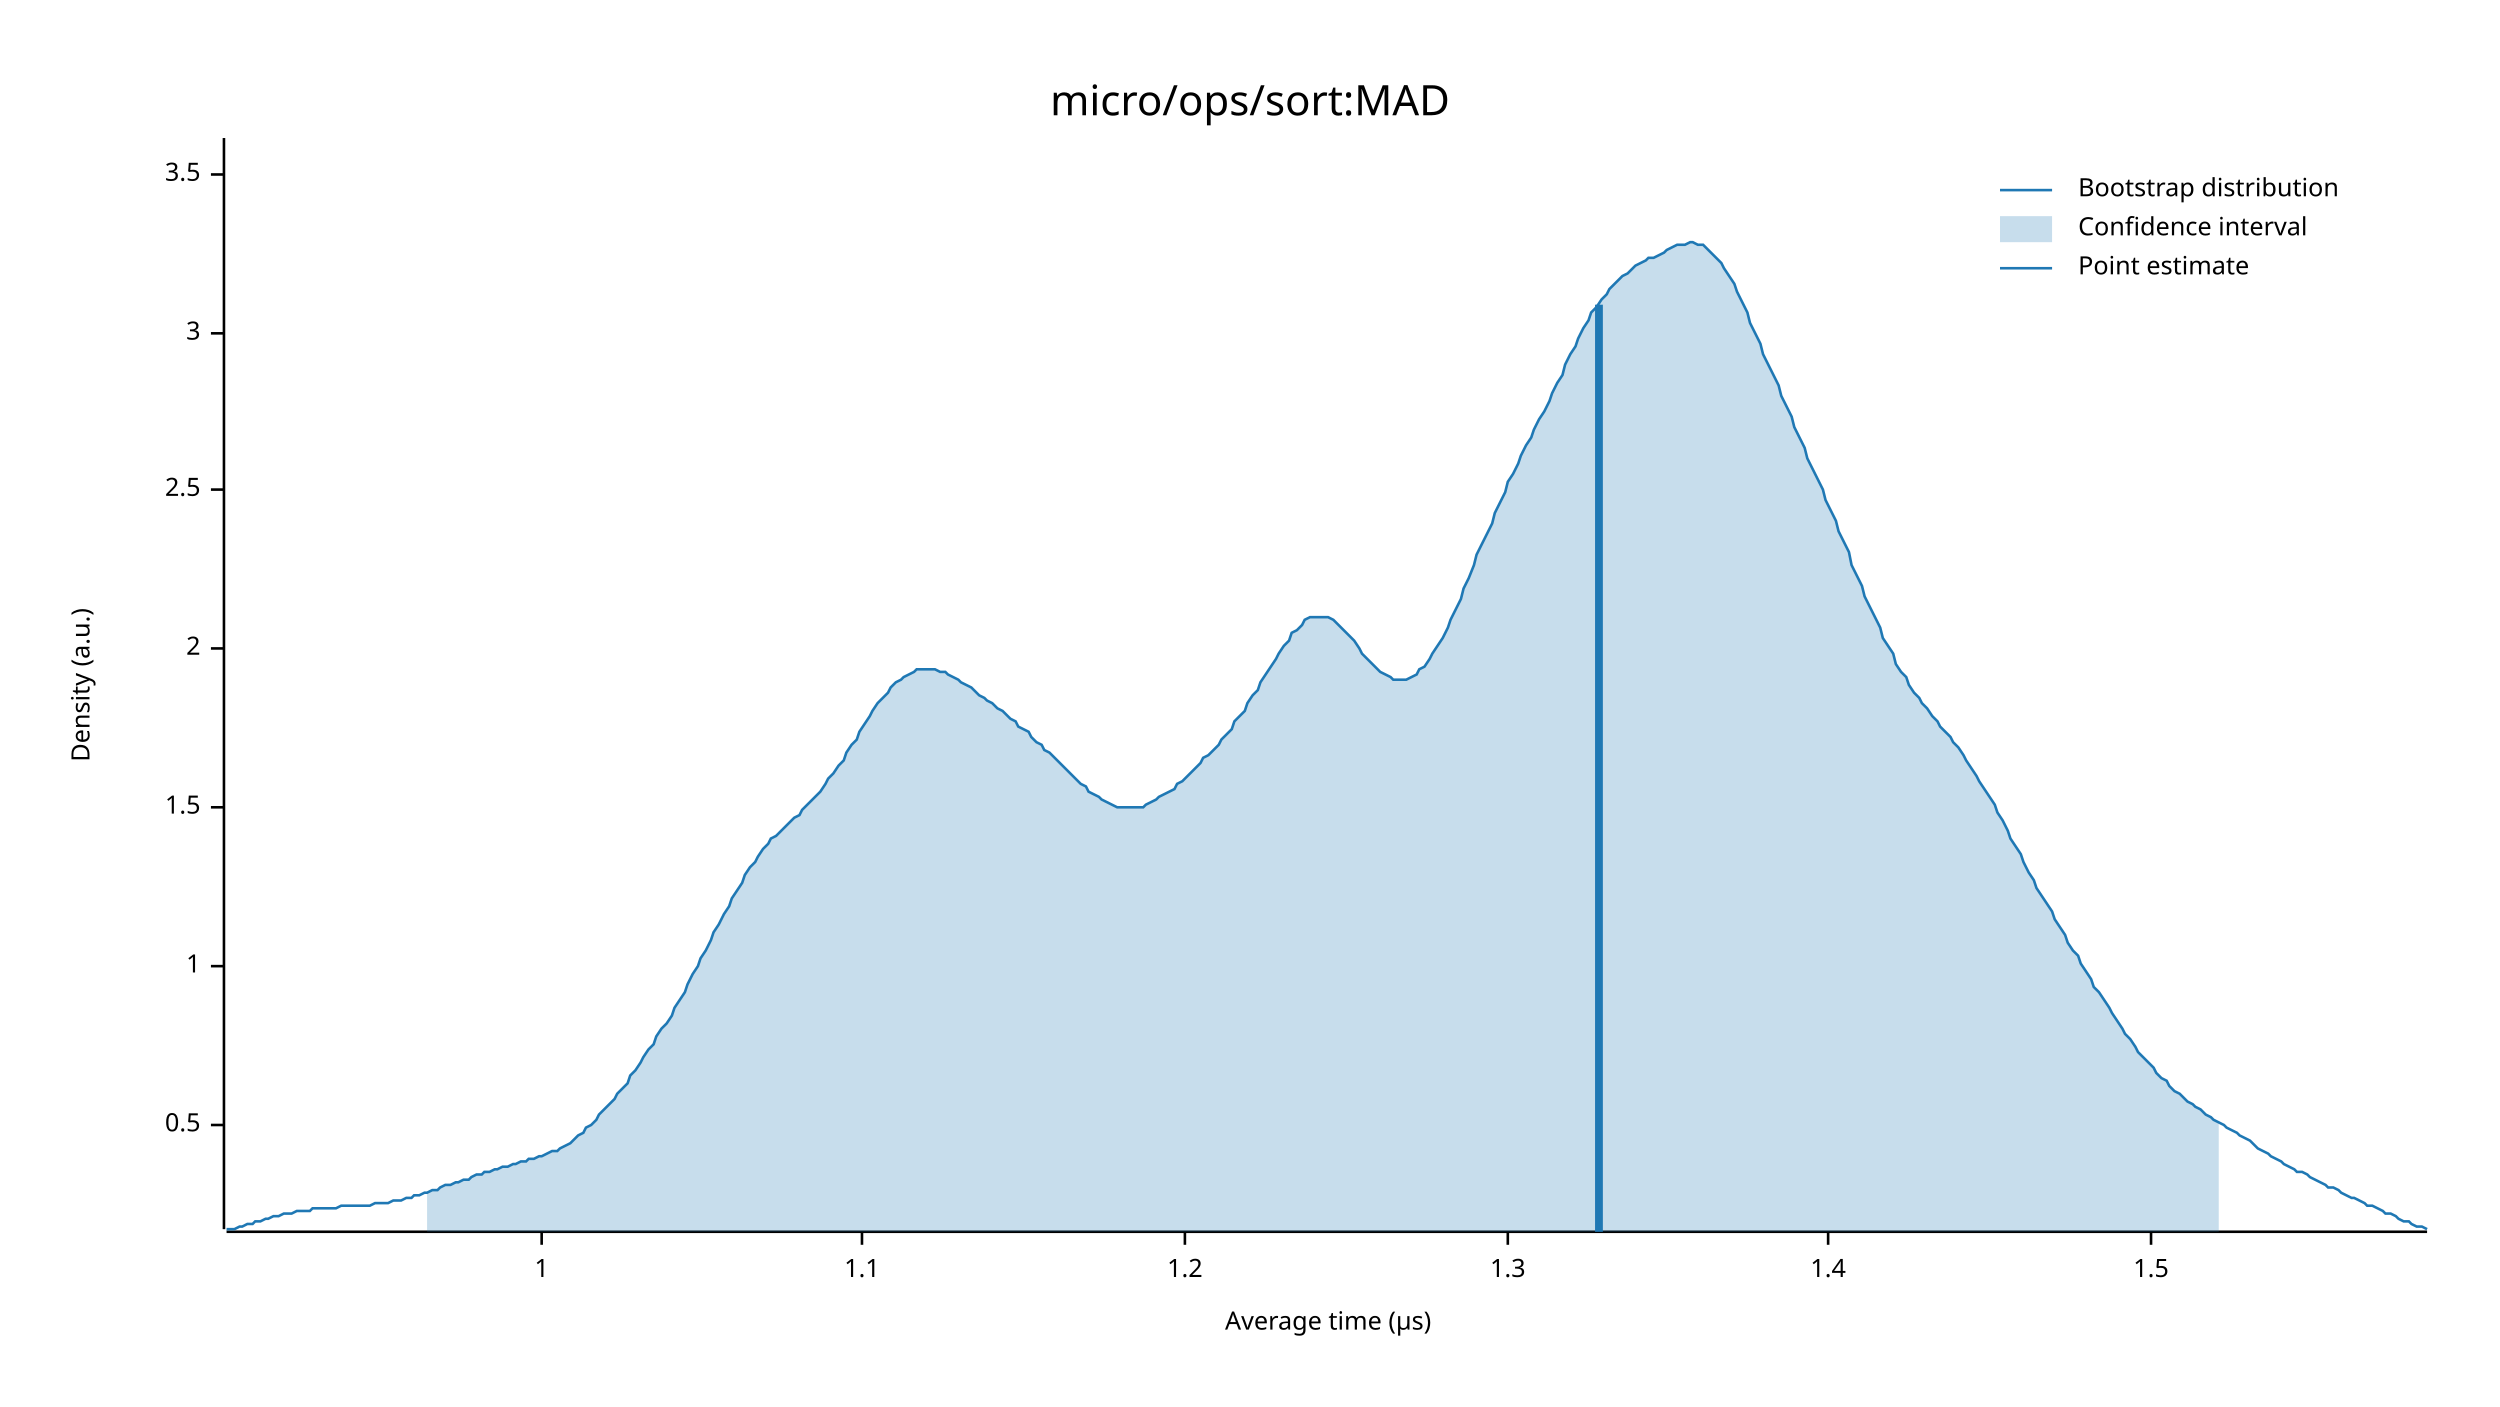
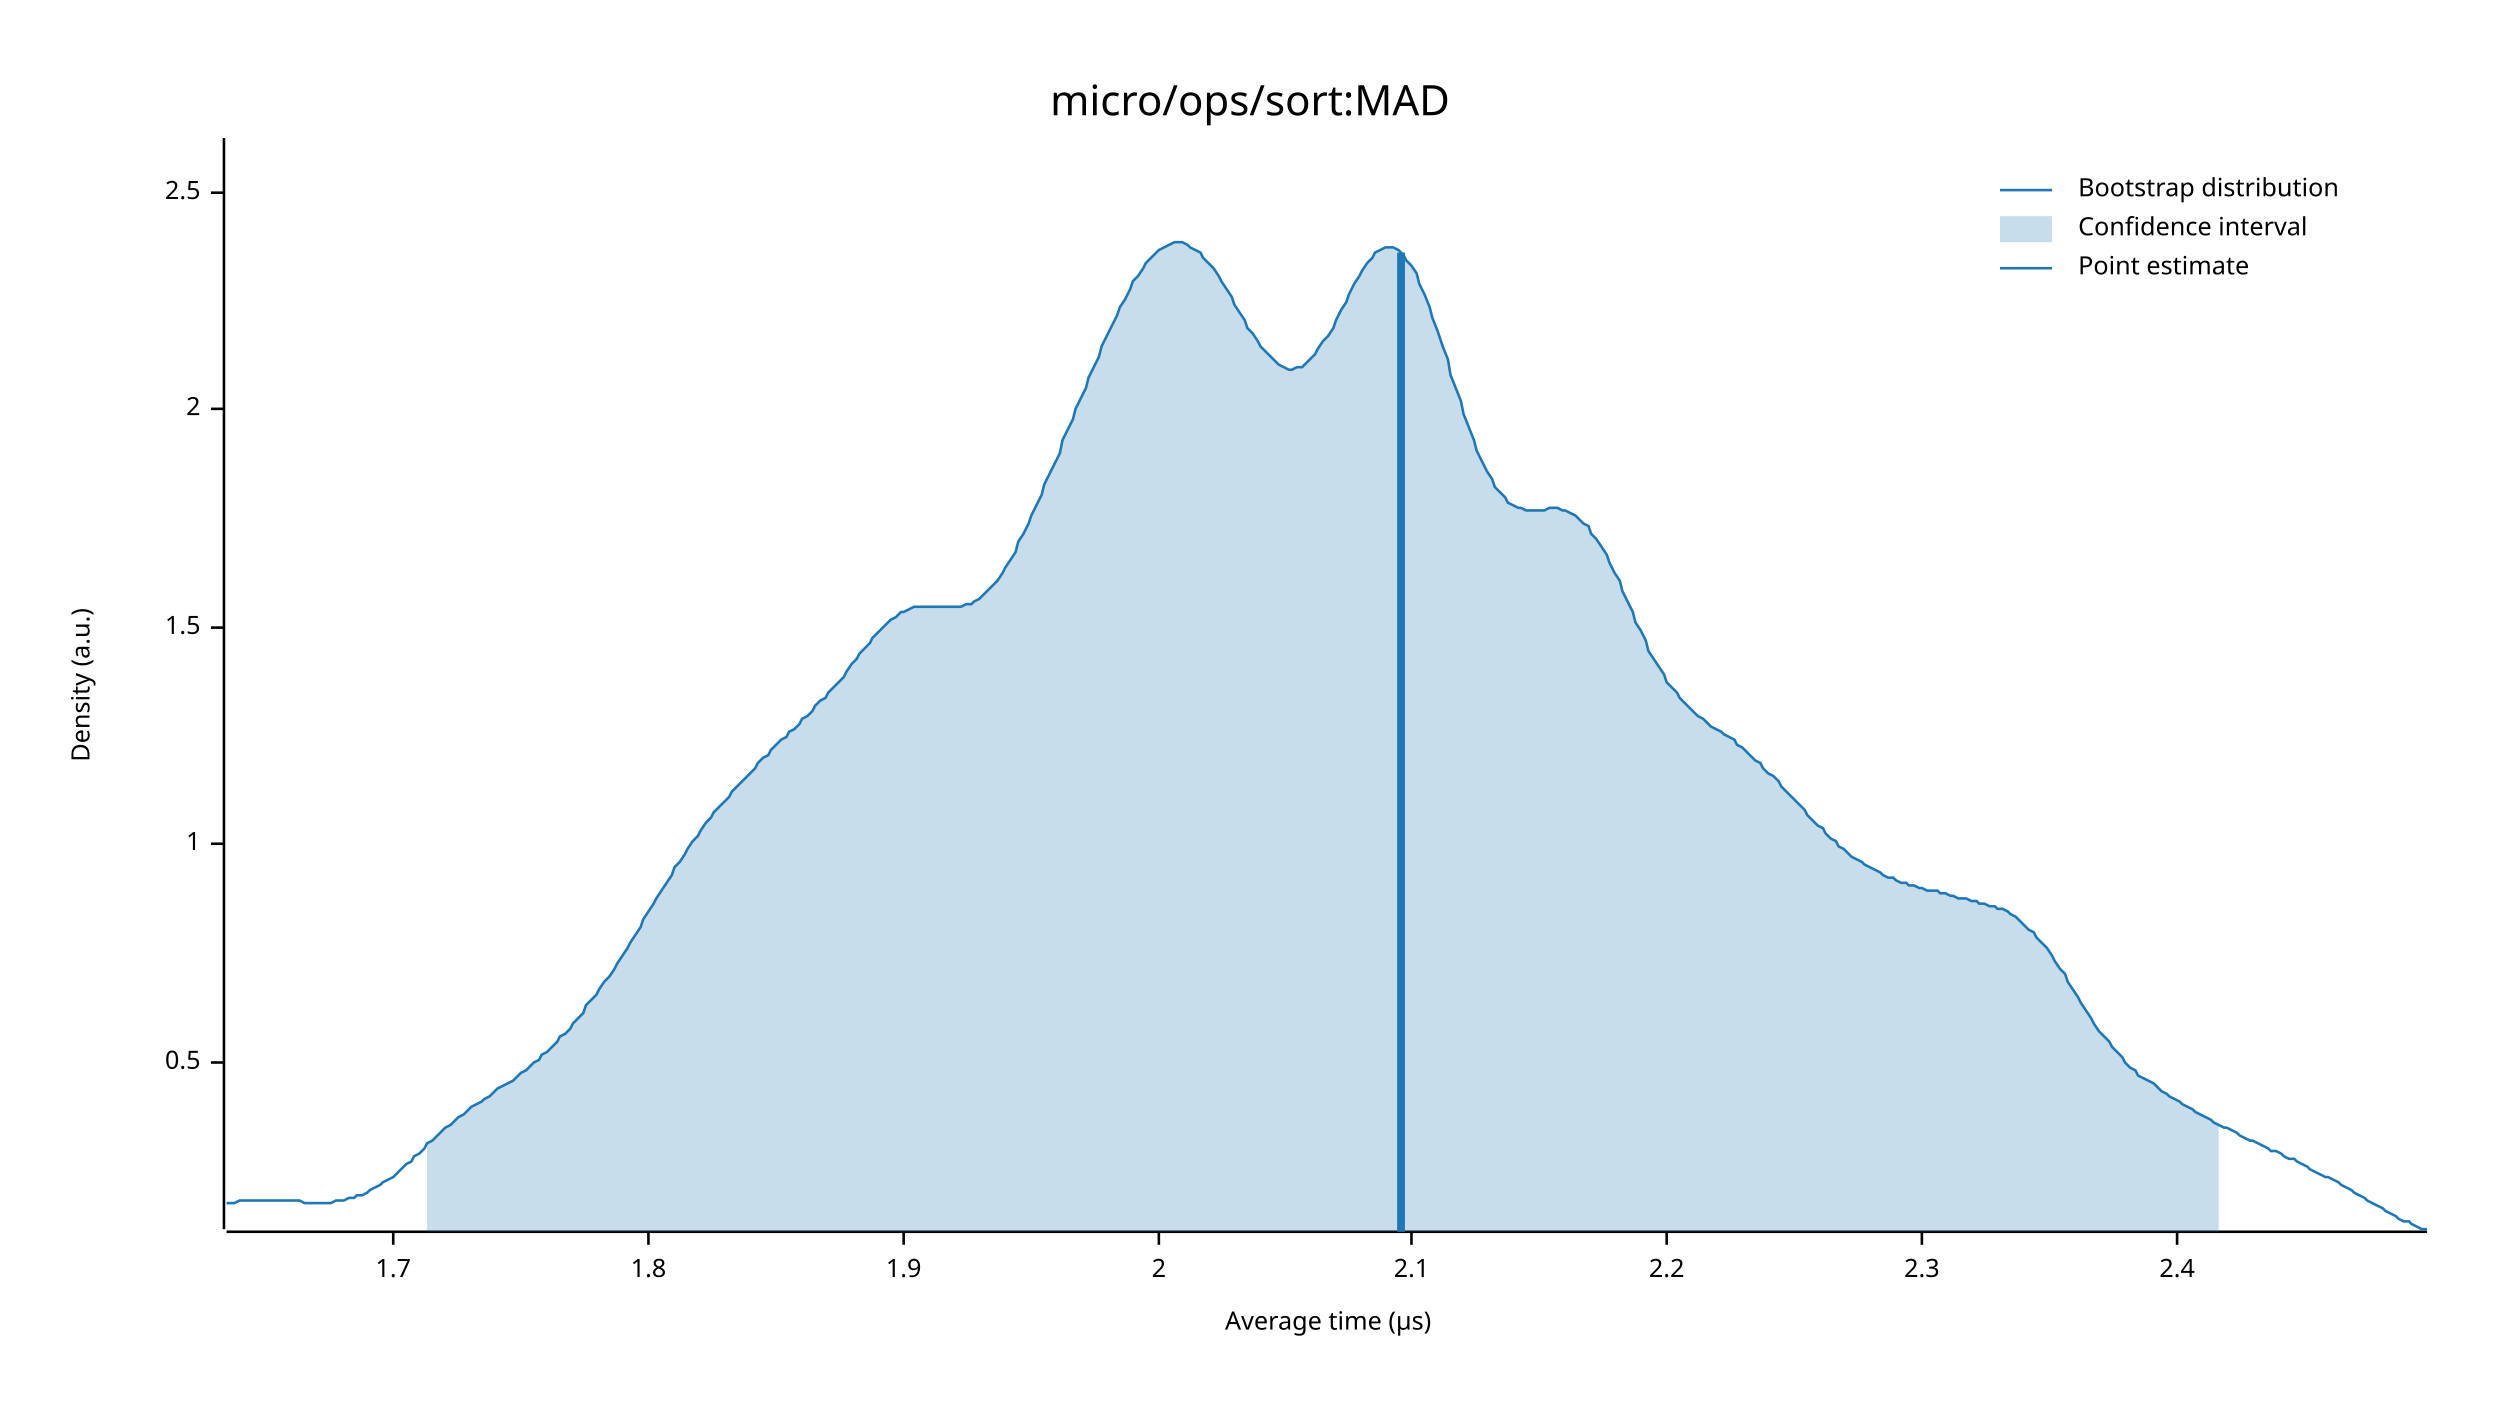
<svg xmlns="http://www.w3.org/2000/svg" width="960" height="540" viewBox="0 0 960 540">
  <text x="480" y="32" dy="0.76em" text-anchor="middle" font-family="sans-serif" font-size="16.129" opacity="1" fill="#000000">
micro/ops/sort:MAD
</text>
  <text x="27" y="263" dy="0.76em" text-anchor="middle" font-family="sans-serif" font-size="9.677" opacity="1" fill="#000000" transform="rotate(270, 27, 263)">
Density (a.u.)
</text>
  <text x="510" y="513" dy="-0.5ex" text-anchor="middle" font-family="sans-serif" font-size="9.677" opacity="1" fill="#000000">
Average time (µs)
</text>
  <polyline fill="none" opacity="1" stroke="#000000" stroke-width="1" points="86,53 86,472 " />
-   <text x="77" y="432" dy="0.5ex" text-anchor="end" font-family="sans-serif" font-size="9.677" opacity="1" fill="#000000">
+   <text x="77" y="408" dy="0.5ex" text-anchor="end" font-family="sans-serif" font-size="9.677" opacity="1" fill="#000000">
0.5
</text>
-   <polyline fill="none" opacity="1" stroke="#000000" stroke-width="1" points="81,432 86,432 " />
-   <text x="77" y="371" dy="0.5ex" text-anchor="end" font-family="sans-serif" font-size="9.677" opacity="1" fill="#000000">
+   <polyline fill="none" opacity="1" stroke="#000000" stroke-width="1" points="81,408 86,408 " />
+   <text x="77" y="324" dy="0.5ex" text-anchor="end" font-family="sans-serif" font-size="9.677" opacity="1" fill="#000000">
1
</text>
-   <polyline fill="none" opacity="1" stroke="#000000" stroke-width="1" points="81,371 86,371 " />
-   <text x="77" y="310" dy="0.5ex" text-anchor="end" font-family="sans-serif" font-size="9.677" opacity="1" fill="#000000">
+   <polyline fill="none" opacity="1" stroke="#000000" stroke-width="1" points="81,324 86,324 " />
+   <text x="77" y="241" dy="0.5ex" text-anchor="end" font-family="sans-serif" font-size="9.677" opacity="1" fill="#000000">
1.5
</text>
-   <polyline fill="none" opacity="1" stroke="#000000" stroke-width="1" points="81,310 86,310 " />
-   <text x="77" y="249" dy="0.5ex" text-anchor="end" font-family="sans-serif" font-size="9.677" opacity="1" fill="#000000">
+   <polyline fill="none" opacity="1" stroke="#000000" stroke-width="1" points="81,241 86,241 " />
+   <text x="77" y="157" dy="0.5ex" text-anchor="end" font-family="sans-serif" font-size="9.677" opacity="1" fill="#000000">
2
</text>
-   <polyline fill="none" opacity="1" stroke="#000000" stroke-width="1" points="81,249 86,249 " />
-   <text x="77" y="188" dy="0.5ex" text-anchor="end" font-family="sans-serif" font-size="9.677" opacity="1" fill="#000000">
+   <polyline fill="none" opacity="1" stroke="#000000" stroke-width="1" points="81,157 86,157 " />
+   <text x="77" y="74" dy="0.5ex" text-anchor="end" font-family="sans-serif" font-size="9.677" opacity="1" fill="#000000">
2.5
</text>
-   <polyline fill="none" opacity="1" stroke="#000000" stroke-width="1" points="81,188 86,188 " />
-   <text x="77" y="128" dy="0.5ex" text-anchor="end" font-family="sans-serif" font-size="9.677" opacity="1" fill="#000000">
- 3
+   <polyline fill="none" opacity="1" stroke="#000000" stroke-width="1" points="81,74 86,74 " />
+   <polyline fill="none" opacity="1" stroke="#000000" stroke-width="1" points="87,473 932,473 " />
+   <text x="151" y="483" dy="0.76em" text-anchor="middle" font-family="sans-serif" font-size="9.677" opacity="1" fill="#000000">
+ 1.7
</text>
-   <polyline fill="none" opacity="1" stroke="#000000" stroke-width="1" points="81,128 86,128 " />
-   <text x="77" y="67" dy="0.5ex" text-anchor="end" font-family="sans-serif" font-size="9.677" opacity="1" fill="#000000">
- 3.5
+   <polyline fill="none" opacity="1" stroke="#000000" stroke-width="1" points="151,473 151,478 " />
+   <text x="249" y="483" dy="0.76em" text-anchor="middle" font-family="sans-serif" font-size="9.677" opacity="1" fill="#000000">
+ 1.8
</text>
-   <polyline fill="none" opacity="1" stroke="#000000" stroke-width="1" points="81,67 86,67 " />
-   <polyline fill="none" opacity="1" stroke="#000000" stroke-width="1" points="87,473 932,473 " />
-   <text x="208" y="483" dy="0.76em" text-anchor="middle" font-family="sans-serif" font-size="9.677" opacity="1" fill="#000000">
- 1
+   <polyline fill="none" opacity="1" stroke="#000000" stroke-width="1" points="249,473 249,478 " />
+   <text x="347" y="483" dy="0.76em" text-anchor="middle" font-family="sans-serif" font-size="9.677" opacity="1" fill="#000000">
+ 1.9
</text>
-   <polyline fill="none" opacity="1" stroke="#000000" stroke-width="1" points="208,473 208,478 " />
-   <text x="331" y="483" dy="0.76em" text-anchor="middle" font-family="sans-serif" font-size="9.677" opacity="1" fill="#000000">
- 1.1
+   <polyline fill="none" opacity="1" stroke="#000000" stroke-width="1" points="347,473 347,478 " />
+   <text x="445" y="483" dy="0.76em" text-anchor="middle" font-family="sans-serif" font-size="9.677" opacity="1" fill="#000000">
+ 2
</text>
-   <polyline fill="none" opacity="1" stroke="#000000" stroke-width="1" points="331,473 331,478 " />
-   <text x="455" y="483" dy="0.76em" text-anchor="middle" font-family="sans-serif" font-size="9.677" opacity="1" fill="#000000">
- 1.2
+   <polyline fill="none" opacity="1" stroke="#000000" stroke-width="1" points="445,473 445,478 " />
+   <text x="542" y="483" dy="0.76em" text-anchor="middle" font-family="sans-serif" font-size="9.677" opacity="1" fill="#000000">
+ 2.1
</text>
-   <polyline fill="none" opacity="1" stroke="#000000" stroke-width="1" points="455,473 455,478 " />
-   <text x="579" y="483" dy="0.76em" text-anchor="middle" font-family="sans-serif" font-size="9.677" opacity="1" fill="#000000">
- 1.3
+   <polyline fill="none" opacity="1" stroke="#000000" stroke-width="1" points="542,473 542,478 " />
+   <text x="640" y="483" dy="0.76em" text-anchor="middle" font-family="sans-serif" font-size="9.677" opacity="1" fill="#000000">
+ 2.2
</text>
-   <polyline fill="none" opacity="1" stroke="#000000" stroke-width="1" points="579,473 579,478 " />
-   <text x="702" y="483" dy="0.76em" text-anchor="middle" font-family="sans-serif" font-size="9.677" opacity="1" fill="#000000">
- 1.4
+   <polyline fill="none" opacity="1" stroke="#000000" stroke-width="1" points="640,473 640,478 " />
+   <text x="738" y="483" dy="0.76em" text-anchor="middle" font-family="sans-serif" font-size="9.677" opacity="1" fill="#000000">
+ 2.3
</text>
-   <polyline fill="none" opacity="1" stroke="#000000" stroke-width="1" points="702,473 702,478 " />
-   <text x="826" y="483" dy="0.76em" text-anchor="middle" font-family="sans-serif" font-size="9.677" opacity="1" fill="#000000">
- 1.5
+   <polyline fill="none" opacity="1" stroke="#000000" stroke-width="1" points="738,473 738,478 " />
+   <text x="836" y="483" dy="0.76em" text-anchor="middle" font-family="sans-serif" font-size="9.677" opacity="1" fill="#000000">
+ 2.4
</text>
-   <polyline fill="none" opacity="1" stroke="#000000" stroke-width="1" points="826,473 826,478 " />
-   <polyline fill="none" opacity="1" stroke="#1F78B4" stroke-width="1" points="87,472 88,472 90,472 92,471 93,471 95,470 97,470 98,469 100,469 102,468 103,468 105,467 107,467 109,466 110,466 112,466 114,465 115,465 117,465 119,465 120,464 122,464 124,464 125,464 127,464 129,464 131,463 132,463 134,463 136,463 137,463 139,463 141,463 142,463 144,462 146,462 147,462 149,462 151,461 153,461 154,461 156,460 158,460 159,459 161,459 163,458 164,458 166,457 168,457 169,456 171,455 173,455 175,454 176,454 178,453 180,453 181,452 183,451 185,451 186,450 188,450 190,449 191,449 193,448 195,448 197,447 198,447 200,446 202,446 203,445 205,445 207,444 208,444 210,443 212,442 214,442 215,441 217,440 219,439 220,438 222,436 224,435 225,433 227,432 229,430 230,428 232,426 234,424 236,422 237,420 239,418 241,416 242,413 244,411 246,408 247,406 249,403 251,401 252,398 254,395 256,393 258,390 259,387 261,384 263,381 264,378 266,374 268,371 269,368 271,365 273,361 274,358 276,355 278,351 280,348 281,345 283,342 285,339 286,336 288,333 290,331 291,329 293,326 295,324 296,322 298,321 300,319 302,317 303,316 305,314 307,313 308,311 310,309 312,307 313,306 315,304 317,301 318,299 320,297 322,294 324,292 325,289 327,286 329,284 330,281 332,278 334,275 335,273 337,270 339,268 341,266 342,264 344,262 346,261 347,260 349,259 351,258 352,257 354,257 356,257 357,257 359,257 361,258 363,258 364,259 366,260 368,261 369,262 371,263 373,264 374,265 376,267 378,268 379,269 381,270 383,272 385,273 386,274 388,276 390,277 391,279 393,280 395,281 396,283 398,285 400,286 401,288 403,289 405,291 407,293 408,294 410,296 412,298 413,299 415,301 417,302 418,304 420,305 422,306 423,307 425,308 427,309 429,310 430,310 432,310 434,310 435,310 437,310 439,310 440,309 442,308 444,307 445,306 447,305 449,304 451,303 452,301 454,300 456,298 457,297 459,295 461,293 462,291 464,290 466,288 468,286 469,284 471,282 473,280 474,277 476,275 478,273 479,270 481,267 483,265 484,262 486,259 488,256 490,253 491,251 493,248 495,246 496,243 498,242 500,240 501,238 503,237 505,237 506,237 508,237 510,237 512,238 513,239 515,241 517,243 518,244 520,246 522,249 523,251 525,253 527,255 528,256 530,258 532,259 534,260 535,261 537,261 539,261 540,261 542,260 544,259 545,257 547,256 549,253 550,251 552,248 554,245 556,241 557,238 559,234 561,230 562,226 564,222 566,217 567,213 569,209 571,205 573,201 574,197 576,193 578,189 579,185 581,182 583,178 584,175 586,171 588,168 589,165 591,161 593,158 595,154 596,151 598,147 600,144 601,140 603,136 605,133 606,130 608,126 610,123 611,120 613,118 615,115 617,113 618,111 620,109 622,107 623,106 625,105 627,103 628,102 630,101 632,100 633,99 635,99 637,98 639,97 640,96 642,95 644,94 645,94 647,94 649,93 650,93 652,94 654,94 655,95 657,97 659,99 661,101 662,103 664,106 666,109 667,112 669,116 671,120 672,124 674,128 676,132 677,136 679,140 681,144 683,148 684,152 686,156 688,160 689,164 691,168 693,172 694,176 696,180 698,184 700,188 701,192 703,196 705,200 706,204 708,208 710,212 711,217 713,221 715,225 716,229 718,233 720,237 722,241 723,245 725,248 727,251 728,255 730,258 732,260 733,263 735,266 737,268 738,270 740,272 742,275 744,277 745,279 747,281 749,283 750,285 752,287 754,290 755,292 757,295 759,298 760,300 762,303 764,306 766,309 767,312 769,315 771,319 772,322 774,325 776,328 777,331 779,335 781,338 782,341 784,344 786,347 788,350 789,353 791,356 793,359 794,362 796,365 798,367 799,370 801,373 803,376 804,379 806,381 808,384 810,387 811,389 813,392 815,395 816,397 818,399 820,402 821,404 823,406 825,408 827,410 828,412 830,414 832,415 833,417 835,419 837,420 838,421 840,423 842,424 843,425 845,426 847,428 849,429 850,430 852,431 854,432 855,433 857,434 859,435 860,436 862,437 864,438 865,439 867,441 869,442 871,443 872,444 874,445 876,446 877,447 879,448 881,449 882,450 884,450 886,451 887,452 889,453 891,454 893,455 894,456 896,456 898,457 899,458 901,459 903,460 904,460 906,461 908,462 909,463 911,463 913,464 915,465 916,466 918,466 920,467 921,468 923,469 925,469 926,470 928,471 930,471 932,472 " />
-   <polygon opacity="0.25" fill="#1F78B4" points="164,458 166,457 168,457 169,456 171,455 173,455 175,454 176,454 178,453 180,453 181,452 183,451 185,451 186,450 188,450 190,449 191,449 193,448 195,448 197,447 198,447 200,446 202,446 203,445 205,445 207,444 208,444 210,443 212,442 214,442 215,441 217,440 219,439 220,438 222,436 224,435 225,433 227,432 229,430 230,428 232,426 234,424 236,422 237,420 239,418 241,416 242,413 244,411 246,408 247,406 249,403 251,401 252,398 254,395 256,393 258,390 259,387 261,384 263,381 264,378 266,374 268,371 269,368 271,365 273,361 274,358 276,355 278,351 280,348 281,345 283,342 285,339 286,336 288,333 290,331 291,329 293,326 295,324 296,322 298,321 300,319 302,317 303,316 305,314 307,313 308,311 310,309 312,307 313,306 315,304 317,301 318,299 320,297 322,294 324,292 325,289 327,286 329,284 330,281 332,278 334,275 335,273 337,270 339,268 341,266 342,264 344,262 346,261 347,260 349,259 351,258 352,257 354,257 356,257 357,257 359,257 361,258 363,258 364,259 366,260 368,261 369,262 371,263 373,264 374,265 376,267 378,268 379,269 381,270 383,272 385,273 386,274 388,276 390,277 391,279 393,280 395,281 396,283 398,285 400,286 401,288 403,289 405,291 407,293 408,294 410,296 412,298 413,299 415,301 417,302 418,304 420,305 422,306 423,307 425,308 427,309 429,310 430,310 432,310 434,310 435,310 437,310 439,310 440,309 442,308 444,307 445,306 447,305 449,304 451,303 452,301 454,300 456,298 457,297 459,295 461,293 462,291 464,290 466,288 468,286 469,284 471,282 473,280 474,277 476,275 478,273 479,270 481,267 483,265 484,262 486,259 488,256 490,253 491,251 493,248 495,246 496,243 498,242 500,240 501,238 503,237 505,237 506,237 508,237 510,237 512,238 513,239 515,241 517,243 518,244 520,246 522,249 523,251 525,253 527,255 528,256 530,258 532,259 534,260 535,261 537,261 539,261 540,261 542,260 544,259 545,257 547,256 549,253 550,251 552,248 554,245 556,241 557,238 559,234 561,230 562,226 564,222 566,217 567,213 569,209 571,205 573,201 574,197 576,193 578,189 579,185 581,182 583,178 584,175 586,171 588,168 589,165 591,161 593,158 595,154 596,151 598,147 600,144 601,140 603,136 605,133 606,130 608,126 610,123 611,120 613,118 615,115 617,113 618,111 620,109 622,107 623,106 625,105 627,103 628,102 630,101 632,100 633,99 635,99 637,98 639,97 640,96 642,95 644,94 645,94 647,94 649,93 650,93 652,94 654,94 655,95 657,97 659,99 661,101 662,103 664,106 666,109 667,112 669,116 671,120 672,124 674,128 676,132 677,136 679,140 681,144 683,148 684,152 686,156 688,160 689,164 691,168 693,172 694,176 696,180 698,184 700,188 701,192 703,196 705,200 706,204 708,208 710,212 711,217 713,221 715,225 716,229 718,233 720,237 722,241 723,245 725,248 727,251 728,255 730,258 732,260 733,263 735,266 737,268 738,270 740,272 742,275 744,277 745,279 747,281 749,283 750,285 752,287 754,290 755,292 757,295 759,298 760,300 762,303 764,306 766,309 767,312 769,315 771,319 772,322 774,325 776,328 777,331 779,335 781,338 782,341 784,344 786,347 788,350 789,353 791,356 793,359 794,362 796,365 798,367 799,370 801,373 803,376 804,379 806,381 808,384 810,387 811,389 813,392 815,395 816,397 818,399 820,402 821,404 823,406 825,408 827,410 828,412 830,414 832,415 833,417 835,419 837,420 838,421 840,423 842,424 843,425 845,426 847,428 849,429 850,430 852,431 852,473 164,473 " />
-   <polyline fill="none" opacity="1" stroke="#1F78B4" stroke-width="3" points="614,473 614,117 " />
+   <polyline fill="none" opacity="1" stroke="#000000" stroke-width="1" points="836,473 836,478 " />
+   <polyline fill="none" opacity="1" stroke="#1F78B4" stroke-width="1" points="87,462 88,462 90,462 92,461 93,461 95,461 97,461 98,461 100,461 102,461 103,461 105,461 107,461 109,461 110,461 112,461 114,461 115,461 117,462 119,462 120,462 122,462 124,462 125,462 127,462 129,461 131,461 132,461 134,460 136,460 137,459 139,459 141,458 142,457 144,456 146,455 147,454 149,453 151,452 153,450 154,449 156,447 158,446 159,444 161,443 163,441 164,439 166,438 168,436 169,435 171,433 173,432 175,430 176,429 178,428 180,426 181,425 183,424 185,423 186,422 188,421 190,419 191,418 193,417 195,416 197,415 198,414 200,412 202,411 203,410 205,408 207,407 208,405 210,404 212,402 214,400 215,398 217,397 219,395 220,393 222,391 224,389 225,386 227,384 229,382 230,380 232,377 234,375 236,372 237,370 239,367 241,364 242,362 244,359 246,356 247,353 249,350 251,347 252,345 254,342 256,339 258,336 259,333 261,331 263,328 264,326 266,323 268,321 269,319 271,316 273,314 274,312 276,310 278,308 280,306 281,304 283,302 285,300 286,299 288,297 290,295 291,293 293,291 295,290 296,288 298,286 300,284 302,283 303,281 305,280 307,278 308,276 310,275 312,273 313,271 315,269 317,268 318,266 320,264 322,262 324,260 325,258 327,255 329,253 330,251 332,249 334,247 335,245 337,243 339,241 341,239 342,238 344,237 346,235 347,235 349,234 351,233 352,233 354,233 356,233 357,233 359,233 361,233 363,233 364,233 366,233 368,233 369,233 371,232 373,232 374,231 376,230 378,228 379,227 381,225 383,223 385,220 386,218 388,215 390,212 391,208 393,205 395,201 396,198 398,194 400,190 401,186 403,182 405,178 407,174 408,169 410,165 412,161 413,157 415,153 417,149 418,145 420,141 422,137 423,133 425,129 427,125 429,121 430,118 432,115 434,111 435,108 437,106 439,103 440,101 442,99 444,97 445,96 447,95 449,94 451,93 452,93 454,93 456,94 457,95 459,96 461,97 462,99 464,101 466,103 468,106 469,108 471,111 473,114 474,117 476,120 478,123 479,126 481,128 483,131 484,133 486,135 488,137 490,139 491,140 493,141 495,142 496,142 498,141 500,141 501,140 503,138 505,136 506,134 508,131 510,129 512,126 513,123 515,119 517,116 518,113 520,109 522,106 523,104 525,101 527,99 528,97 530,96 532,95 534,95 535,95 537,96 539,98 540,100 542,102 544,105 545,109 547,113 549,118 550,122 552,127 554,133 556,138 557,144 559,149 561,154 562,159 564,164 566,169 567,173 569,177 571,181 573,184 574,187 576,189 578,191 579,193 581,194 583,195 584,195 586,196 588,196 589,196 591,196 593,196 595,195 596,195 598,195 600,196 601,196 603,197 605,198 606,199 608,201 610,202 611,205 613,207 615,210 617,213 618,216 620,220 622,223 623,227 625,231 627,235 628,239 630,242 632,246 633,250 635,253 637,256 639,259 640,262 642,264 644,266 645,268 647,270 649,272 650,273 652,275 654,276 655,277 657,279 659,280 661,281 662,282 664,283 666,284 667,286 669,287 671,289 672,290 674,292 676,293 677,295 679,297 681,298 683,300 684,302 686,304 688,306 689,307 691,309 693,311 694,313 696,315 698,317 700,318 701,320 703,322 705,323 706,325 708,326 710,328 711,329 713,330 715,331 716,332 718,333 720,334 722,335 723,336 725,337 727,337 728,338 730,339 732,339 733,340 735,340 737,341 738,341 740,342 742,342 744,342 745,343 747,343 749,344 750,344 752,345 754,345 755,345 757,346 759,346 760,347 762,347 764,348 766,348 767,349 769,349 771,350 772,351 774,352 776,354 777,355 779,357 781,358 782,360 784,362 786,364 788,367 789,369 791,372 793,374 794,377 796,380 798,383 799,385 801,388 803,391 804,393 806,396 808,398 810,400 811,402 813,404 815,406 816,408 818,410 820,411 821,413 823,414 825,415 827,416 828,417 830,419 832,420 833,421 835,422 837,423 838,424 840,425 842,426 843,427 845,428 847,429 849,430 850,431 852,432 854,433 855,433 857,434 859,435 860,436 862,437 864,438 865,438 867,439 869,440 871,441 872,442 874,442 876,443 877,444 879,445 881,445 882,446 884,447 886,448 887,449 889,450 891,451 893,452 894,452 896,453 898,454 899,455 901,456 903,457 904,458 906,459 908,460 909,461 911,462 913,463 915,464 916,465 918,466 920,467 921,468 923,469 925,469 926,470 928,471 930,472 932,472 " />
+   <polygon opacity="0.25" fill="#1F78B4" points="164,439 166,438 168,436 169,435 171,433 173,432 175,430 176,429 178,428 180,426 181,425 183,424 185,423 186,422 188,421 190,419 191,418 193,417 195,416 197,415 198,414 200,412 202,411 203,410 205,408 207,407 208,405 210,404 212,402 214,400 215,398 217,397 219,395 220,393 222,391 224,389 225,386 227,384 229,382 230,380 232,377 234,375 236,372 237,370 239,367 241,364 242,362 244,359 246,356 247,353 249,350 251,347 252,345 254,342 256,339 258,336 259,333 261,331 263,328 264,326 266,323 268,321 269,319 271,316 273,314 274,312 276,310 278,308 280,306 281,304 283,302 285,300 286,299 288,297 290,295 291,293 293,291 295,290 296,288 298,286 300,284 302,283 303,281 305,280 307,278 308,276 310,275 312,273 313,271 315,269 317,268 318,266 320,264 322,262 324,260 325,258 327,255 329,253 330,251 332,249 334,247 335,245 337,243 339,241 341,239 342,238 344,237 346,235 347,235 349,234 351,233 352,233 354,233 356,233 357,233 359,233 361,233 363,233 364,233 366,233 368,233 369,233 371,232 373,232 374,231 376,230 378,228 379,227 381,225 383,223 385,220 386,218 388,215 390,212 391,208 393,205 395,201 396,198 398,194 400,190 401,186 403,182 405,178 407,174 408,169 410,165 412,161 413,157 415,153 417,149 418,145 420,141 422,137 423,133 425,129 427,125 429,121 430,118 432,115 434,111 435,108 437,106 439,103 440,101 442,99 444,97 445,96 447,95 449,94 451,93 452,93 454,93 456,94 457,95 459,96 461,97 462,99 464,101 466,103 468,106 469,108 471,111 473,114 474,117 476,120 478,123 479,126 481,128 483,131 484,133 486,135 488,137 490,139 491,140 493,141 495,142 496,142 498,141 500,141 501,140 503,138 505,136 506,134 508,131 510,129 512,126 513,123 515,119 517,116 518,113 520,109 522,106 523,104 525,101 527,99 528,97 530,96 532,95 534,95 535,95 537,96 539,98 540,100 542,102 544,105 545,109 547,113 549,118 550,122 552,127 554,133 556,138 557,144 559,149 561,154 562,159 564,164 566,169 567,173 569,177 571,181 573,184 574,187 576,189 578,191 579,193 581,194 583,195 584,195 586,196 588,196 589,196 591,196 593,196 595,195 596,195 598,195 600,196 601,196 603,197 605,198 606,199 608,201 610,202 611,205 613,207 615,210 617,213 618,216 620,220 622,223 623,227 625,231 627,235 628,239 630,242 632,246 633,250 635,253 637,256 639,259 640,262 642,264 644,266 645,268 647,270 649,272 650,273 652,275 654,276 655,277 657,279 659,280 661,281 662,282 664,283 666,284 667,286 669,287 671,289 672,290 674,292 676,293 677,295 679,297 681,298 683,300 684,302 686,304 688,306 689,307 691,309 693,311 694,313 696,315 698,317 700,318 701,320 703,322 705,323 706,325 708,326 710,328 711,329 713,330 715,331 716,332 718,333 720,334 722,335 723,336 725,337 727,337 728,338 730,339 732,339 733,340 735,340 737,341 738,341 740,342 742,342 744,342 745,343 747,343 749,344 750,344 752,345 754,345 755,345 757,346 759,346 760,347 762,347 764,348 766,348 767,349 769,349 771,350 772,351 774,352 776,354 777,355 779,357 781,358 782,360 784,362 786,364 788,367 789,369 791,372 793,374 794,377 796,380 798,383 799,385 801,388 803,391 804,393 806,396 808,398 810,400 811,402 813,404 815,406 816,408 818,410 820,411 821,413 823,414 825,415 827,416 828,417 830,419 832,420 833,421 835,422 837,423 838,424 840,425 842,426 843,427 845,428 847,429 849,430 850,431 852,432 852,473 164,473 " />
+   <polyline fill="none" opacity="1" stroke="#1F78B4" stroke-width="3" points="538,473 538,97 " />
  <text x="798" y="68" dy="0.76em" text-anchor="start" font-family="sans-serif" font-size="9.677" opacity="1" fill="#000000">
Bootstrap distribution
</text>
  <text x="798" y="83" dy="0.76em" text-anchor="start" font-family="sans-serif" font-size="9.677" opacity="1" fill="#000000">
Confidence interval
</text>
  <text x="798" y="98" dy="0.76em" text-anchor="start" font-family="sans-serif" font-size="9.677" opacity="1" fill="#000000">
Point estimate
</text>
  <polyline fill="none" opacity="1" stroke="#1F78B4" stroke-width="1" points="768,73 788,73 " />
  <rect x="768" y="83" width="20" height="10" opacity="0.25" fill="#1F78B4" stroke="none" />
  <polyline fill="none" opacity="1" stroke="#1F78B4" stroke-width="1" points="768,103 788,103 " />
</svg>
